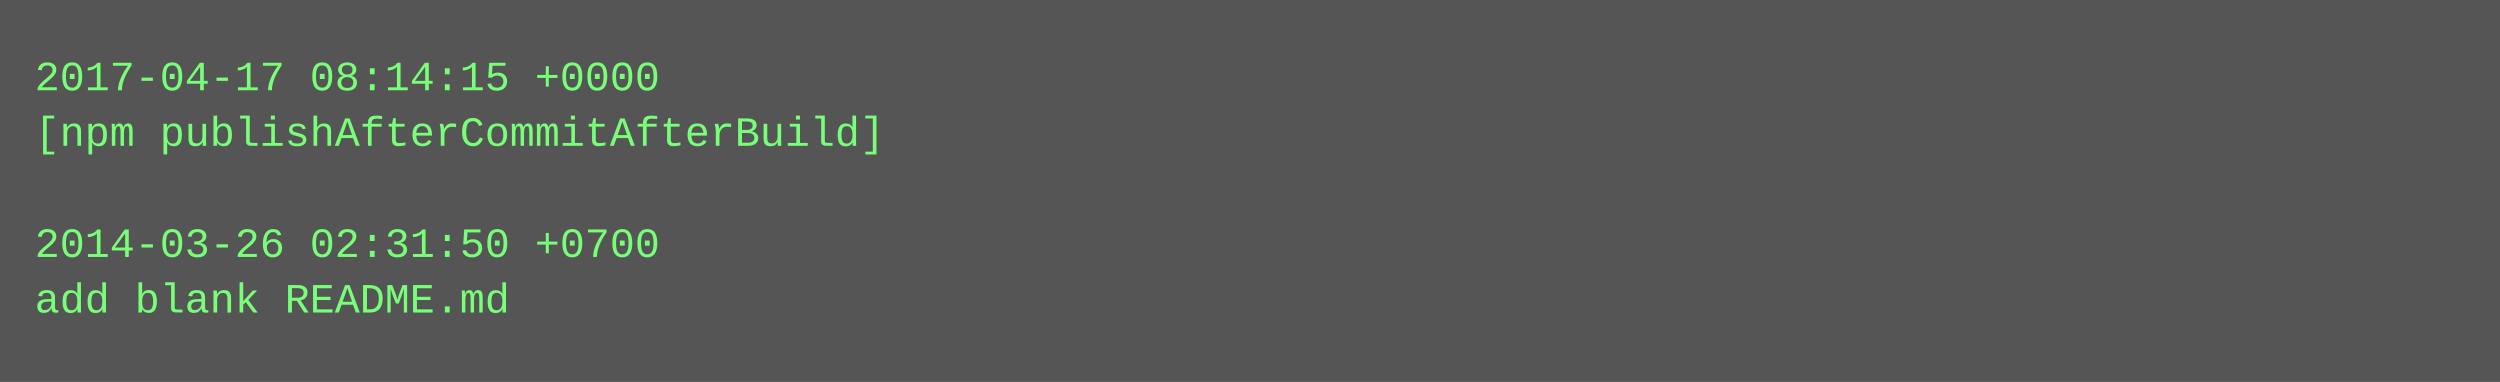
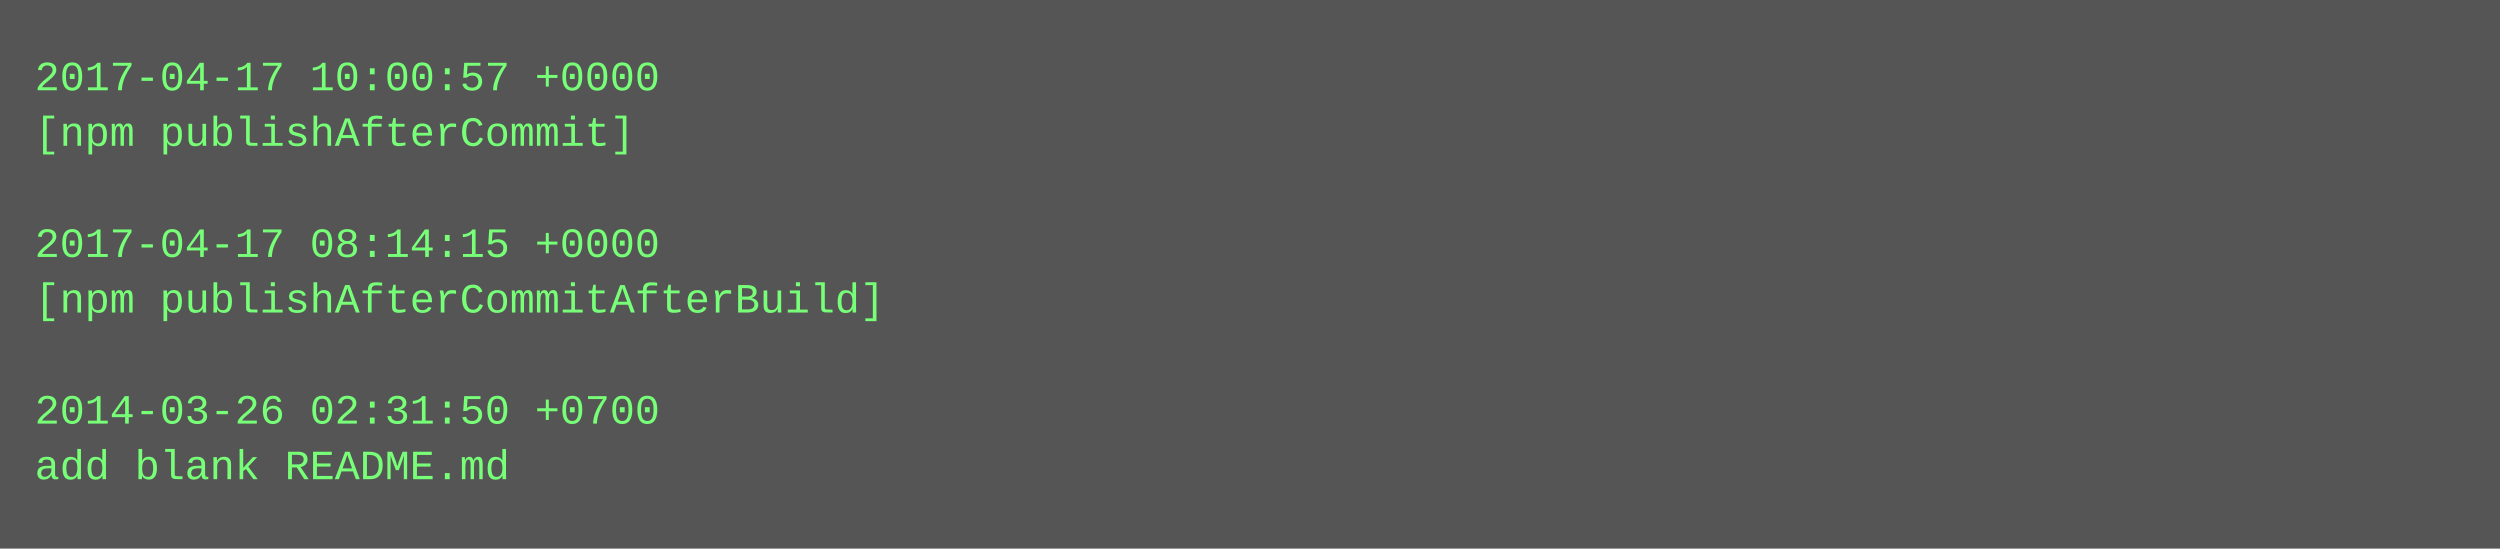
- <svg xmlns="http://www.w3.org/2000/svg" height="110" width="720">
-   <rect height="110" fill="#555" width="720" />
+ <svg xmlns="http://www.w3.org/2000/svg" height="158" width="720">
+   <rect height="158" fill="#555" width="720" />
  <text fill="#7f7" font-family="Courier New" font-size="12" xml:space="preserve">
-     <tspan x="10" y="26">2017-04-17 08:14:15 +0000</tspan>
-     <tspan x="10" y="42">[npm publishAfterCommitAfterBuild]</tspan>
+     <tspan x="10" y="26">2017-04-17 10:00:57 +0000</tspan>
+     <tspan x="10" y="42">[npm publishAfterCommit]</tspan>
    <tspan x="10" y="58" />
-     <tspan x="10" y="74">2014-03-26 02:31:50 +0700</tspan>
-     <tspan x="10" y="90">add blank README.md</tspan>
+     <tspan x="10" y="74">2017-04-17 08:14:15 +0000</tspan>
+     <tspan x="10" y="90">[npm publishAfterCommitAfterBuild]</tspan>
+     <tspan x="10" y="106" />
+     <tspan x="10" y="122">2014-03-26 02:31:50 +0700</tspan>
+     <tspan x="10" y="138">add blank README.md</tspan>
  </text>
</svg>
